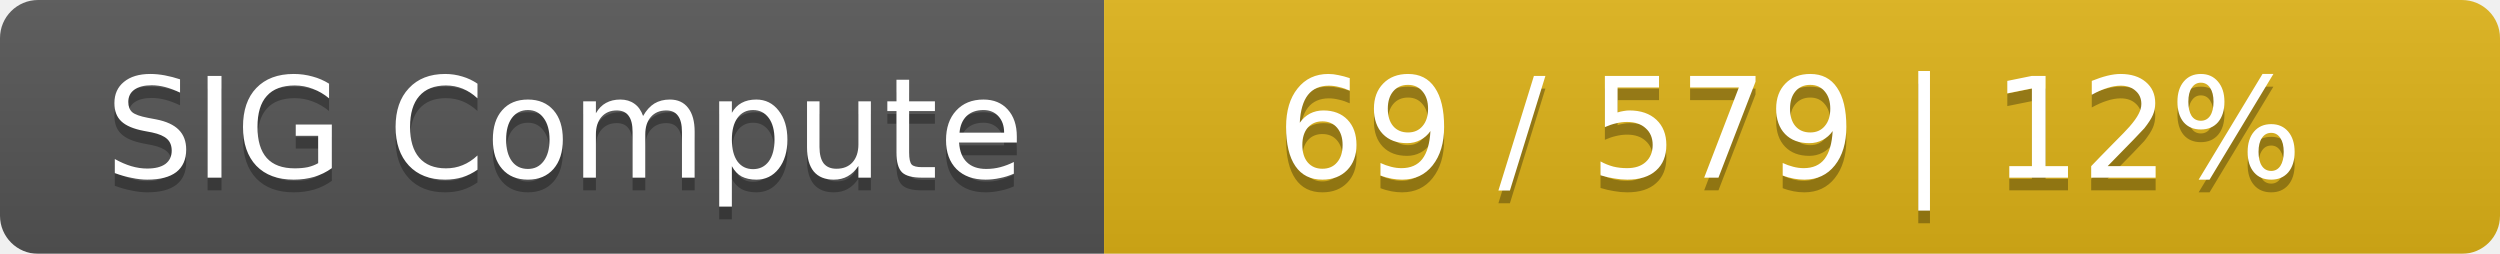
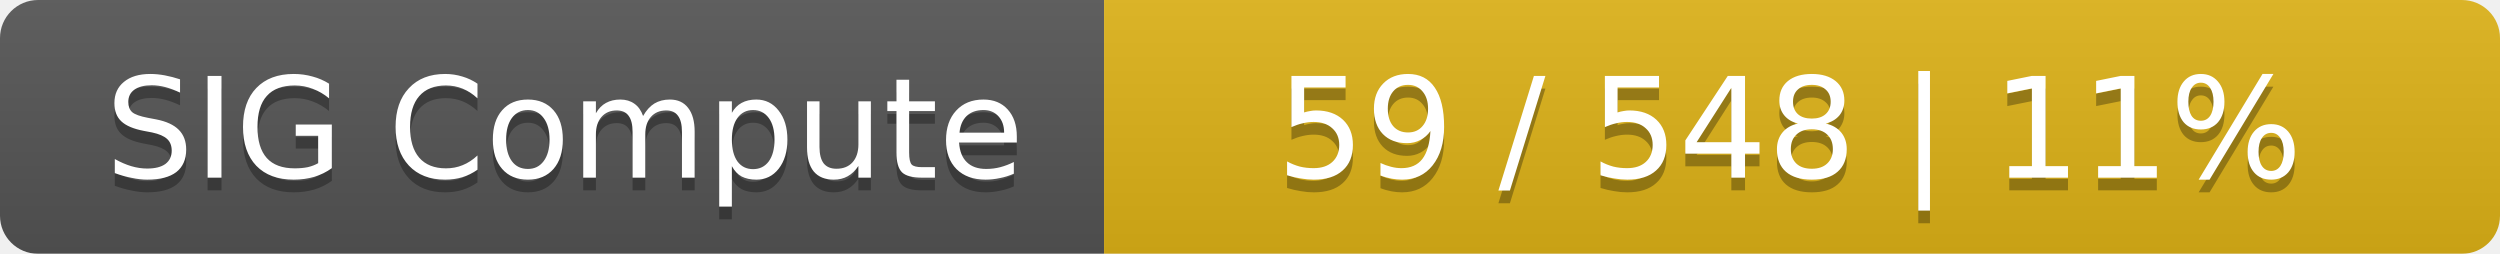
<svg xmlns="http://www.w3.org/2000/svg" width="197" height="20">
  <linearGradient id="smooth" x2="0" y2="100%">
    <stop offset="0" stop-color="#bbb" stop-opacity=".1" />
    <stop offset="1" stop-opacity=".1" />
  </linearGradient>
  <mask id="round">
    <rect width="197" height="20" rx="3" fill="#fff" />
  </mask>
  <g mask="url(#round)">
    <rect width="87" height="20" fill="#555" />
    <rect x="87" width="110" height="20" fill="#dfb317" />
    <rect width="197" height="20" fill="url(#smooth)" />
  </g>
  <g fill="#fff" text-anchor="middle" font-family="DejaVu Sans,Verdana,Geneva,sans-serif" font-size="11">
    <text x="44.5" y="15" fill="#010101" fill-opacity=".3">SIG Compute</text>
    <text x="44.5" y="14">SIG Compute</text>
-     <text x="141" y="15" fill="#010101" fill-opacity=".3">69 / 579    |    12%</text>
-     <text x="141" y="14">69 / 579    |    12%</text>
+     <text x="141" y="15" fill="#010101" fill-opacity=".3">59 / 548    |    11%</text>
+     <text x="141" y="14">59 / 548    |    11%</text>
  </g>
</svg>
